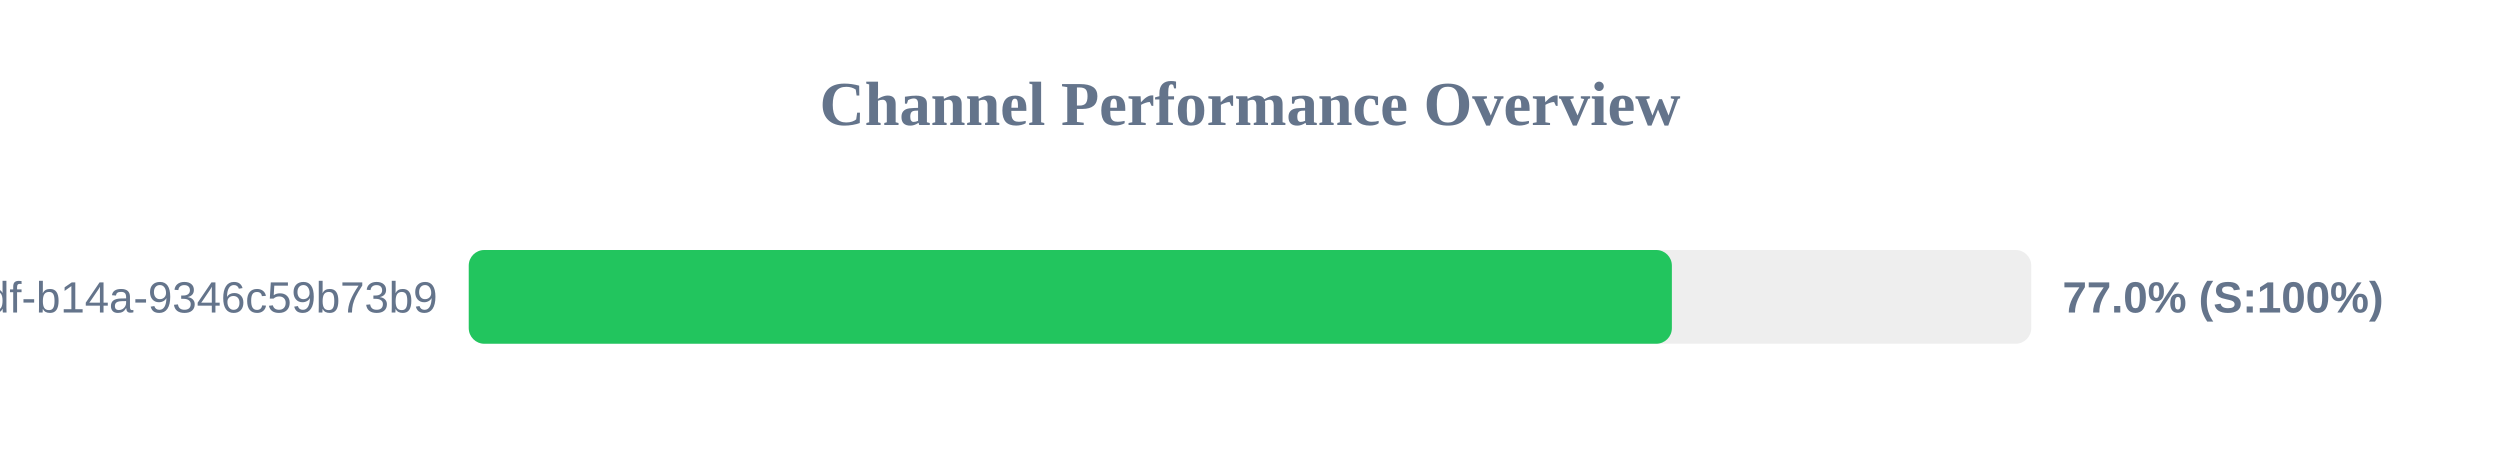
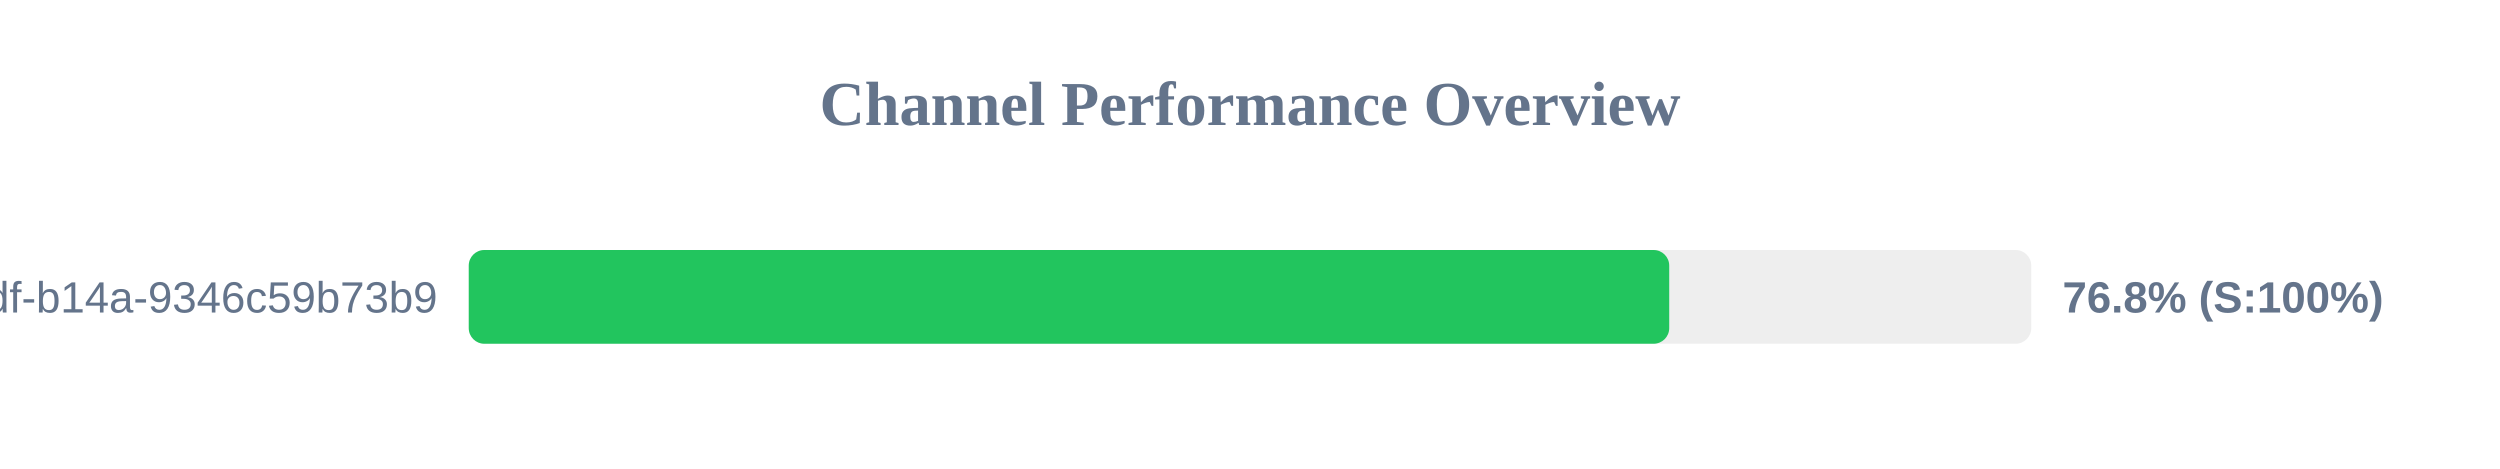
<svg xmlns="http://www.w3.org/2000/svg" width="800" height="150" version="1.1">
  <style>
        .row { font: 14px Arial; fill: #64748b; }
        .score { font: bold 14px Arial; fill: #64748b; }
    </style>
  <text x="400" y="40" text-anchor="middle" font-size="20px" font-weight="bold" fill="#64748b">Channel Performance Overview</text>
  <rect x="150" y="80" width="500" height="30" fill="#eee" rx="5" />
-   <rect x="150" y="80" width="385.0" height="30" fill="#22c55e" rx="5" />
+   <rect x="150" y="80" width="384.15" height="30" fill="#22c55e" rx="5" />
  <text x="140" y="100" text-anchor="end" class="row">?uuid=55ca7a9e-cf90-49df-b14a-9346c59b73b9</text>
-   <text x="660" y="100" text-anchor="start" class="score">77.0% (S:100%)</text>
+   <text x="660" y="100" text-anchor="start" class="score">76.8% (S:100%)</text>
</svg>
